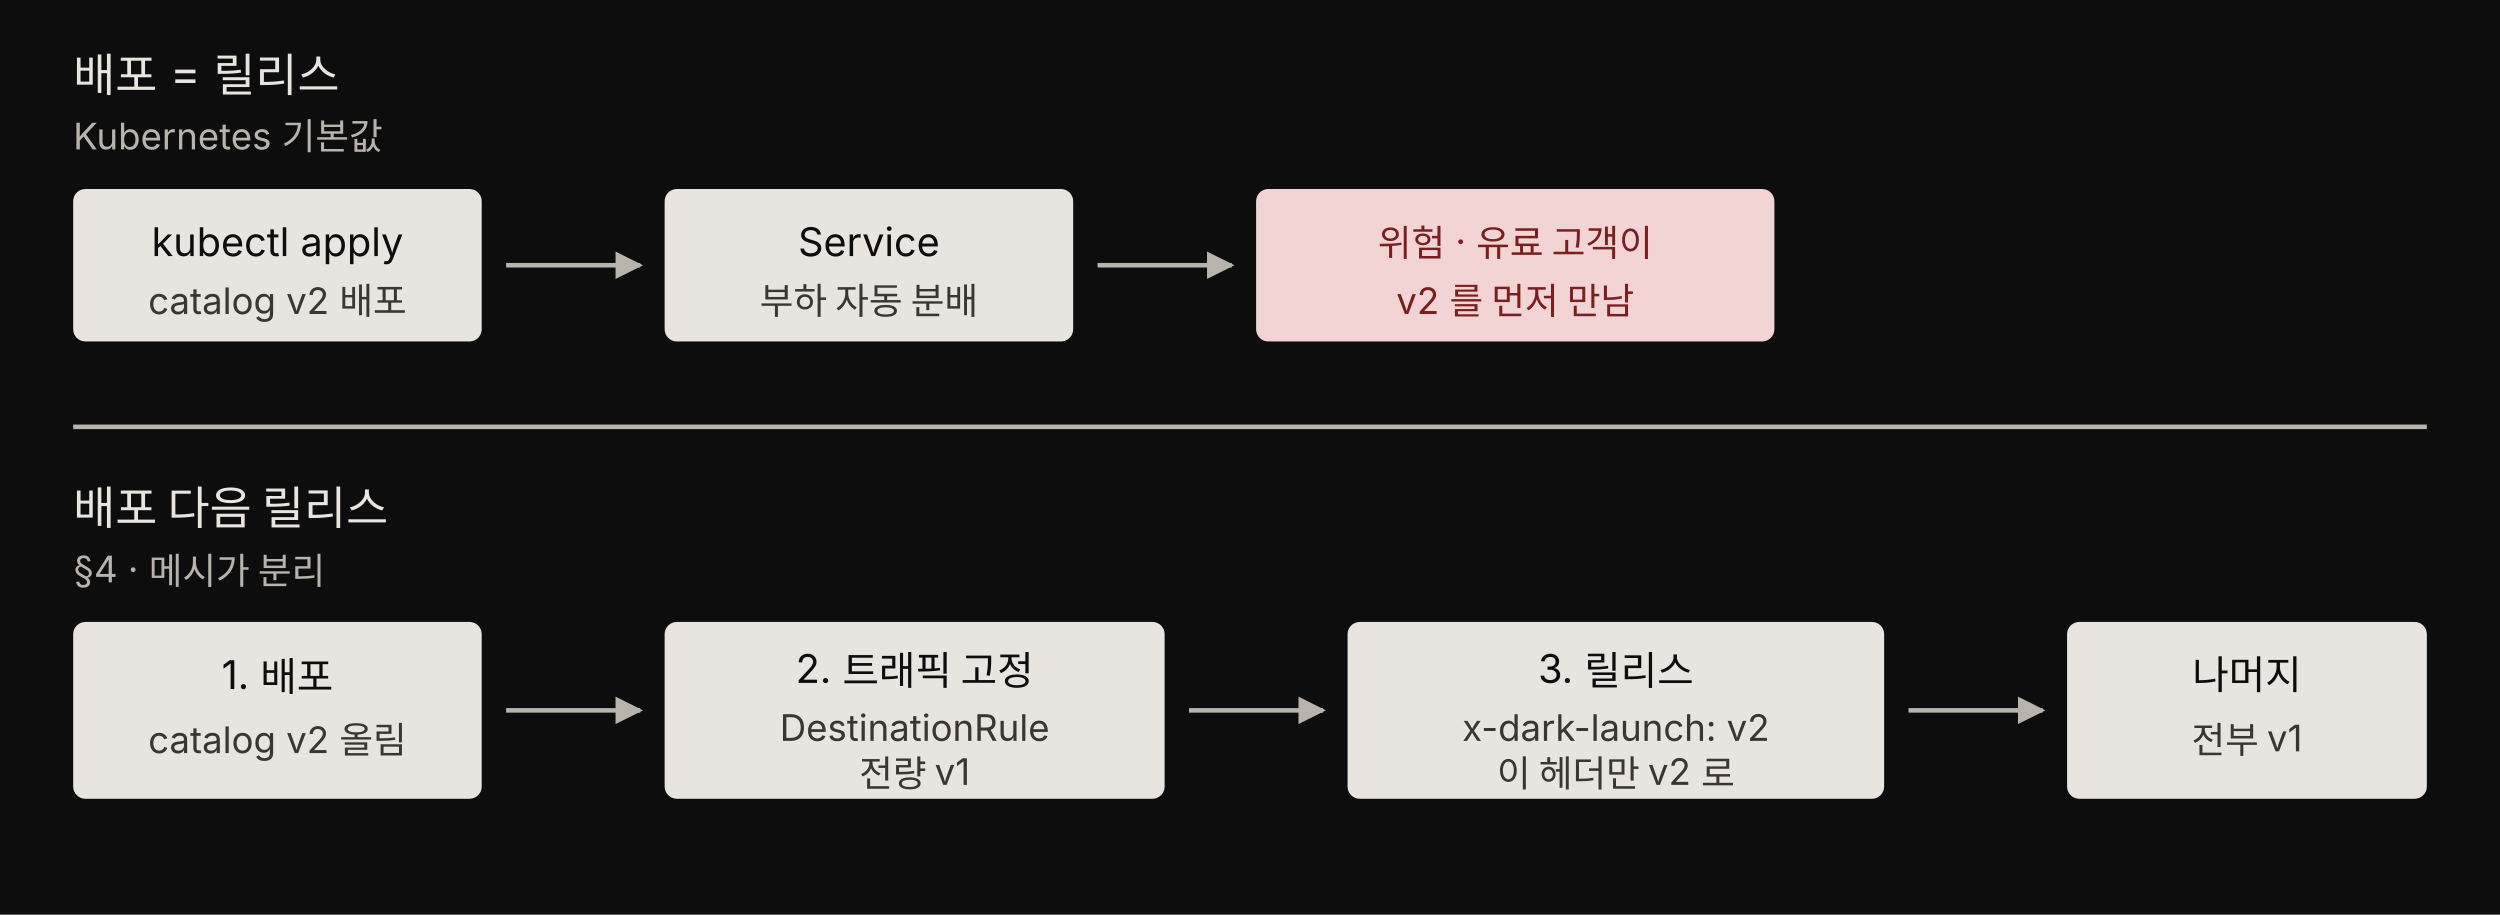
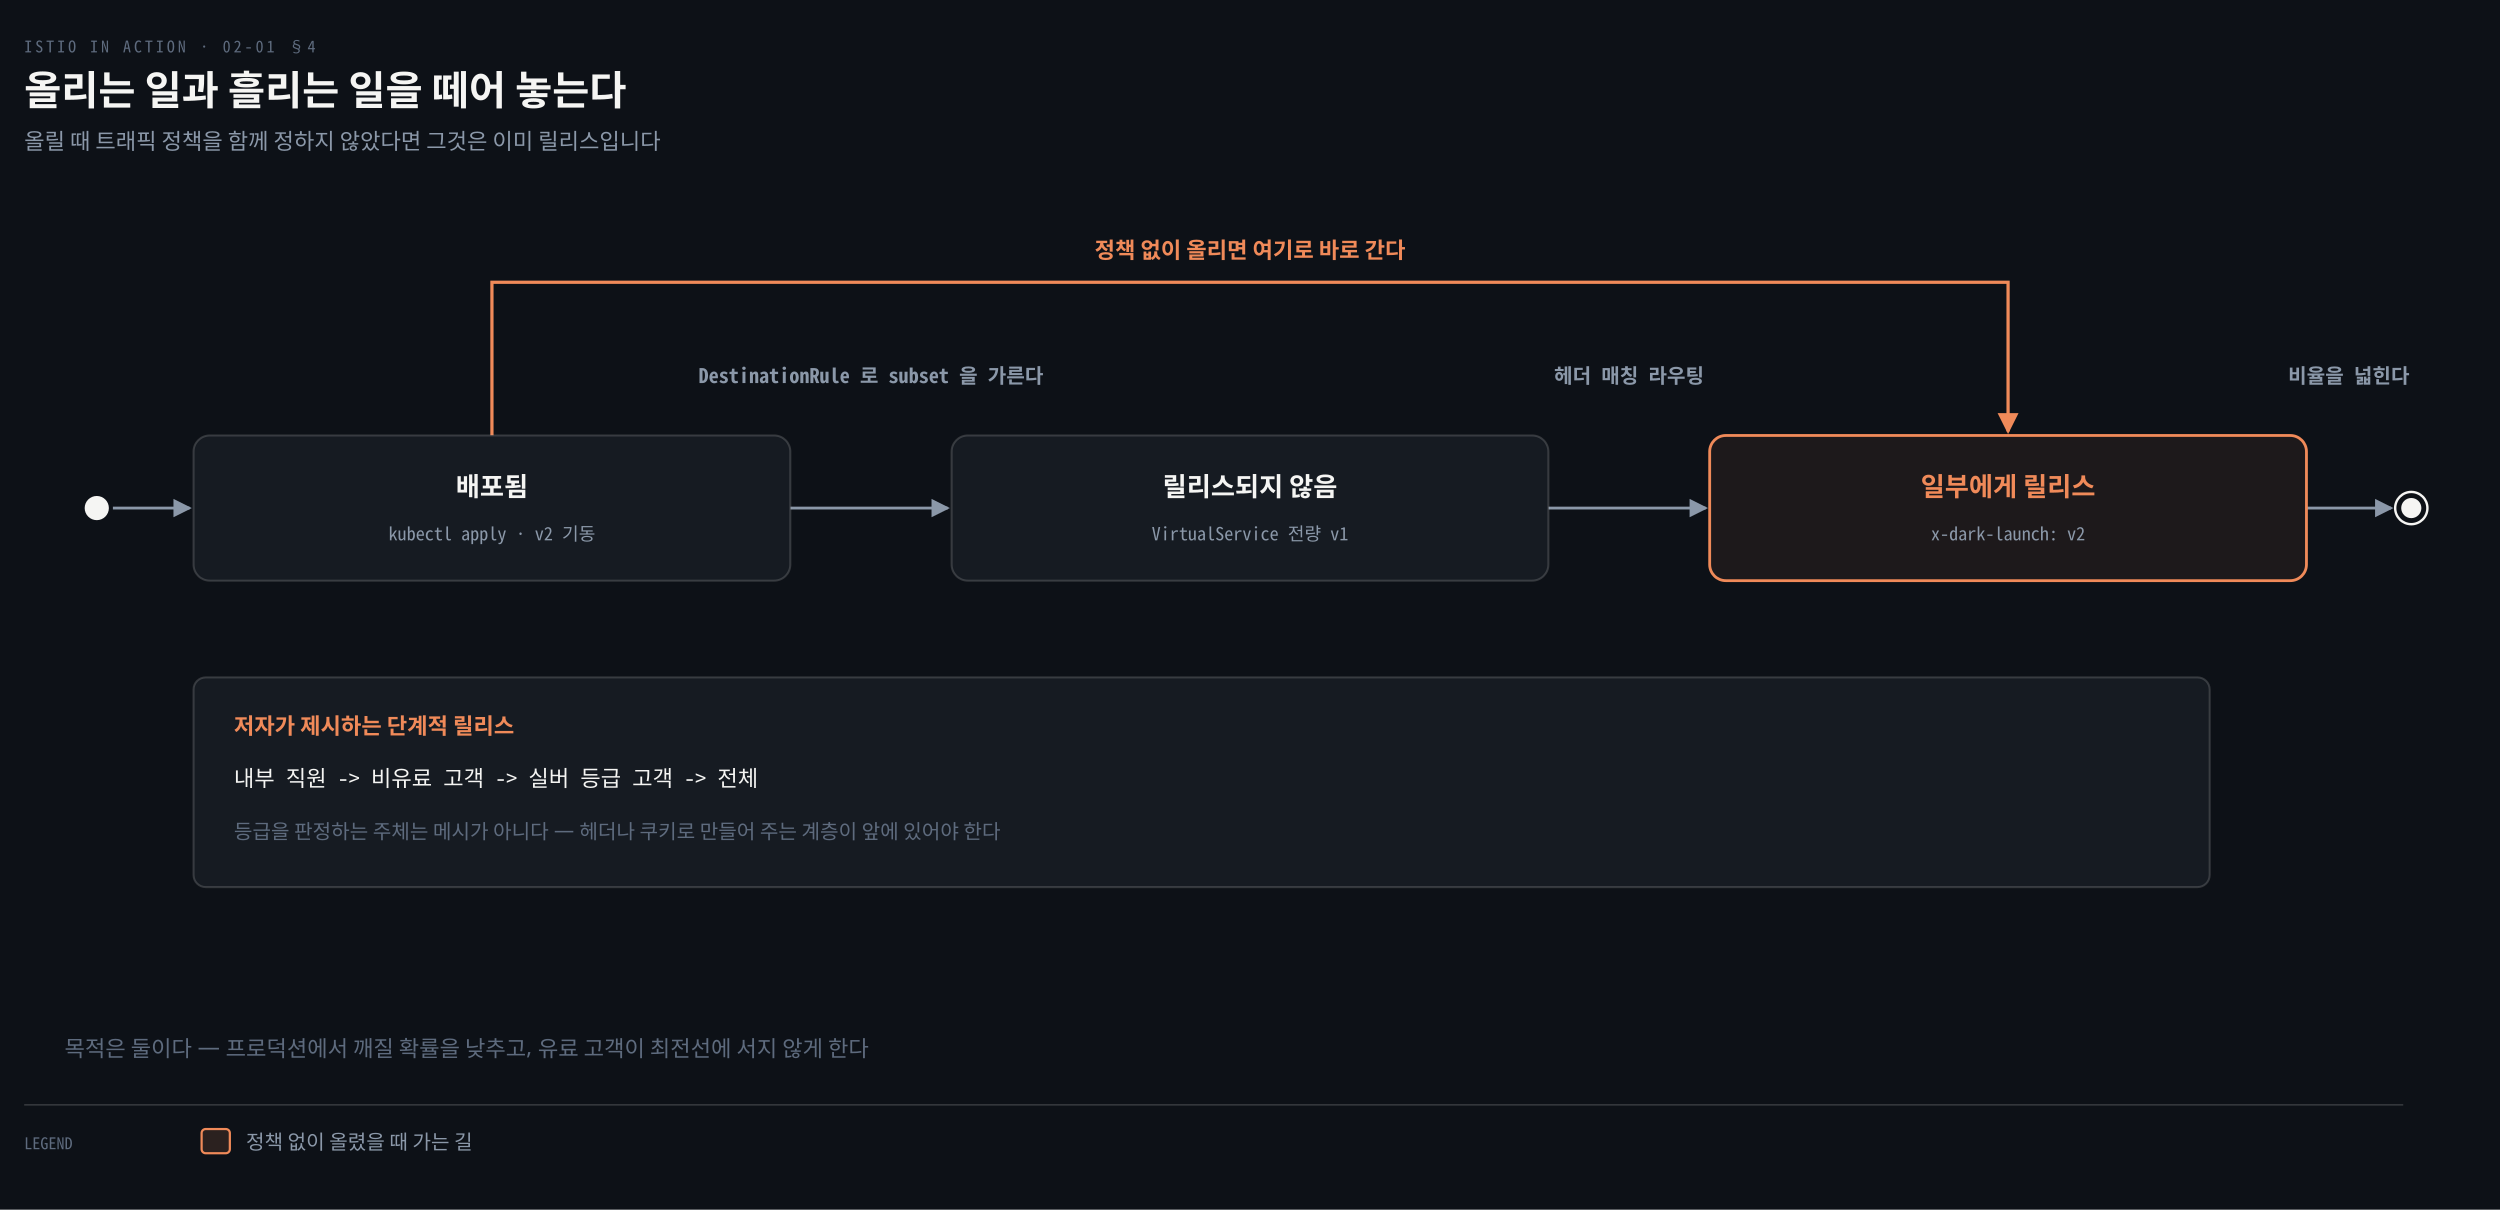
- <svg xmlns="http://www.w3.org/2000/svg" viewBox="0 0 820 300" width="100%" role="img" aria-labelledby="t1 d1" font-family="'Pretendard', -apple-system, 'Noto Sans KR', sans-serif">
-   <style>
-     .box { fill: #e8e4df; }
-     .box-title { fill: #0d0d0d; font-size: 13px; }
-     .box-detail { fill: #3a3632; font-size: 12px; }
-     .stem { fill: #e8e4df; font-size: 15px; }
-     .sub { fill: #b8b3ad; font-size: 12px; }
-     .risk-box { fill: #f2d4d4; }
-     .risk-text { fill: #7a1f1f; font-size: 12px; }
-     .edge { stroke: #b8b3ad; stroke-width: 1.5; fill: none; }
-   </style>
-   <rect width="820" height="300" fill="#0d0d0d" />
+ <svg xmlns="http://www.w3.org/2000/svg" viewBox="0 0 1240 600" width="100%" role="img" aria-labelledby="dt dd">
  <defs>
-     <marker id="ar" viewBox="0 0 10 10" refX="9" refY="5" markerUnits="strokeWidth" markerWidth="6" markerHeight="6" orient="auto">
-       <path d="M 0 0 L 10 5 L 0 10 z" fill="#b8b3ad" />
+     <marker id="ar" viewBox="0 0 8 8" refX="7" refY="4" markerWidth="6.5" markerHeight="6.5" orient="auto">
+       <path d="M0 0 L8 4 L0 8 z" fill="#8B98A9" />
+     </marker>
+     <marker id="ok" viewBox="0 0 8 8" refX="7" refY="4" markerWidth="6.5" markerHeight="6.5" orient="auto">
+       <path d="M0 0 L8 4 L0 8 z" fill="#3FB98C" />
+     </marker>
+     <marker id="warn" viewBox="0 0 8 8" refX="7" refY="4" markerWidth="6.5" markerHeight="6.5" orient="auto">
+       <path d="M0 0 L8 4 L0 8 z" fill="#E3B341" />
+     </marker>
+     <marker id="bad" viewBox="0 0 8 8" refX="7" refY="4" markerWidth="6.5" markerHeight="6.5" orient="auto">
+       <path d="M0 0 L8 4 L0 8 z" fill="#F0616D" />
+     </marker>
+     <marker id="info" viewBox="0 0 8 8" refX="7" refY="4" markerWidth="6.5" markerHeight="6.5" orient="auto">
+       <path d="M0 0 L8 4 L0 8 z" fill="#6A95D8" />
+     </marker>
+     <marker id="acc" viewBox="0 0 8 8" refX="7" refY="4" markerWidth="6.5" markerHeight="6.5" orient="auto">
+       <path d="M0 0 L8 4 L0 8 z" fill="#F08A59" />
+     </marker>
+     <marker id="soft" viewBox="0 0 8 8" refX="7" refY="4" markerWidth="6.5" markerHeight="6.5" orient="auto">
+       <path d="M0 0 L8 4 L0 8 z" fill="#5E6B7E" />
    </marker>
  </defs>
-   <text x="24" y="30" class="stem">배포 = 릴리스</text>
-   <text x="24" y="49" class="sub">Kubernetes 기본값</text>
-   <rect x="24" y="62" width="134" height="50" rx="4" class="box" />
-   <text x="91" y="84" text-anchor="middle" class="box-title">kubectl apply</text>
-   <text x="91" y="103" text-anchor="middle" class="box-detail">catalog v2 배포</text>
-   <path d="M 166 87 L 210 87" class="edge" marker-end="url(#ar)" />
-   <rect x="218" y="62" width="134" height="50" rx="4" class="box" />
-   <text x="285" y="84" text-anchor="middle" class="box-title">Service</text>
-   <text x="285" y="103" text-anchor="middle" class="box-detail">부하 자동 분배</text>
-   <path d="M 360 87 L 404 87" class="edge" marker-end="url(#ar)" />
-   <rect x="412" y="62" width="170" height="50" rx="4" class="risk-box" />
-   <text x="497" y="84" text-anchor="middle" class="risk-text">위험 · 유료 고객이</text>
-   <text x="497" y="103" text-anchor="middle" class="risk-text">v2 를 먼저 만남</text>
-   <line x1="24" y1="140" x2="796" y2="140" class="edge" />
-   <text x="24" y="172" class="stem">배포 다음 릴리스</text>
-   <text x="24" y="191" class="sub">§4 · 메시가 분리</text>
-   <rect x="24" y="204" width="134" height="58" rx="4" class="box" />
-   <text x="91" y="226" text-anchor="middle" class="box-title">1. 배포</text>
-   <text x="91" y="247" text-anchor="middle" class="box-detail">catalog v2 올림</text>
-   <path d="M 166 233 L 210 233" class="edge" marker-end="url(#ar)" />
-   <rect x="218" y="204" width="164" height="58" rx="4" class="box" />
-   <text x="300" y="224" text-anchor="middle" class="box-title">2. 트래픽 고정</text>
-   <text x="300" y="243" text-anchor="middle" class="box-detail">DestinationRule</text>
-   <text x="300" y="258" text-anchor="middle" class="box-detail">전량 v1</text>
-   <path d="M 390 233 L 434 233" class="edge" marker-end="url(#ar)" />
-   <rect x="442" y="204" width="176" height="58" rx="4" class="box" />
-   <text x="530" y="224" text-anchor="middle" class="box-title">3. 릴리스</text>
-   <text x="530" y="243" text-anchor="middle" class="box-detail">x-dark-launch: v2</text>
-   <text x="530" y="258" text-anchor="middle" class="box-detail">이 헤더만 v2 로</text>
-   <path d="M 626 233 L 670 233" class="edge" marker-end="url(#ar)" />
-   <rect x="678" y="204" width="118" height="58" rx="4" class="box" />
-   <text x="737" y="226" text-anchor="middle" class="box-title">나머지</text>
-   <text x="737" y="247" text-anchor="middle" class="box-detail">전부 v1</text>
+   <rect width="1240" height="600" fill="#0D1117" />
+   <text x="12" y="26" font-family="'Geist Mono','Noto Sans Mono CJK KR',monospace" font-size="8" letter-spacing="0.18em" fill="#5E6B7E">ISTIO IN ACTION · 02-01 §4</text>
+   <text x="12" y="52" font-family="'Geist','Apple SD Gothic Neo','Noto Sans KR','Malgun Gothic',sans-serif" font-size="20" font-weight="600" fill="#F5F5F3">올리는 일과 흘리는 일을 떼어 놓는다</text>
+   <text x="12" y="74" font-family="'Geist','Apple SD Gothic Neo','Noto Sans KR','Malgun Gothic',sans-serif" font-size="11" fill="#8B98A9">올릴 때 트래픽 정책을 함께 정하지 않았다면 그것은 이미 릴리스입니다</text>
+   <circle cx="48" cy="252.0" r="6" fill="#F5F5F3" />
+   <circle cx="1196" cy="252.0" r="8" fill="none" stroke="#F5F5F3" stroke-width="1.2" />
+   <circle cx="1196" cy="252.0" r="5" fill="#F5F5F3" />
+   <path d="M 56 252.0 L 94 252.0" fill="none" stroke="#8B98A9" stroke-width="1.4" marker-end="url(#ar)" />
+   <path d="M 768 252.0 L 846 252.0" fill="none" stroke="#8B98A9" stroke-width="1.4" marker-end="url(#ar)" />
+   <path d="M 1144 252.0 L 1186 252.0" fill="none" stroke="#8B98A9" stroke-width="1.4" marker-end="url(#ar)" />
+   <path d="M 392 252.0 L 470 252.0" fill="none" stroke="#8B98A9" stroke-width="1.4" marker-end="url(#ar)" />
+   <path d="M 244.0 216 L 244.0 140 L 996.0 140 L 996.0 214" fill="none" stroke="#F08A59" stroke-width="1.6" marker-end="url(#acc)" />
+   <text x="620.0" y="128" text-anchor="middle" font-family="'Geist','Apple SD Gothic Neo','Noto Sans KR','Malgun Gothic',sans-serif" font-size="11" font-weight="600" fill="#F08A59">정책 없이 올리면 여기로 바로 간다</text>
+   <rect x="96" y="216" width="296" height="72" rx="8" fill="#161B22" stroke="rgba(191,192,192,0.22)" stroke-width="1.0" />
+   <text x="244.0" y="246" text-anchor="middle" font-family="'Geist','Apple SD Gothic Neo','Noto Sans KR','Malgun Gothic',sans-serif" font-size="13" font-weight="600" fill="#F5F5F3">배포됨</text>
+   <text x="244.0" y="268" text-anchor="middle" font-family="'Geist Mono','Noto Sans Mono CJK KR',monospace" font-size="9" font-weight="400" fill="#8B98A9">kubectl apply · v2 기동</text>
+   <rect x="472" y="216" width="296" height="72" rx="8" fill="#161B22" stroke="rgba(191,192,192,0.22)" stroke-width="1.0" />
+   <text x="620.0" y="246" text-anchor="middle" font-family="'Geist','Apple SD Gothic Neo','Noto Sans KR','Malgun Gothic',sans-serif" font-size="13" font-weight="600" fill="#F5F5F3">릴리스되지 않음</text>
+   <text x="620.0" y="268" text-anchor="middle" font-family="'Geist Mono','Noto Sans Mono CJK KR',monospace" font-size="9" font-weight="400" fill="#8B98A9">VirtualService 전량 v1</text>
+   <rect x="848" y="216" width="296" height="72" rx="8" fill="#F08A5912" stroke="#F08A59" stroke-width="1.4" />
+   <text x="996.0" y="246" text-anchor="middle" font-family="'Geist','Apple SD Gothic Neo','Noto Sans KR','Malgun Gothic',sans-serif" font-size="13" font-weight="600" fill="#F08A59">일부에게 릴리스</text>
+   <text x="996.0" y="268" text-anchor="middle" font-family="'Geist Mono','Noto Sans Mono CJK KR',monospace" font-size="9" font-weight="400" fill="#8B98A9">x-dark-launch: v2</text>
+   <text x="432.0" y="190" text-anchor="middle" font-family="'Geist Mono','Noto Sans Mono CJK KR',monospace" font-size="10" font-weight="600" fill="#8B98A9">DestinationRule 로 subset 을 가른다</text>
+   <text x="808.0" y="190" text-anchor="middle" font-family="'Geist Mono','Noto Sans Mono CJK KR',monospace" font-size="10" font-weight="600" fill="#8B98A9">헤더 매칭 라우팅</text>
+   <text x="1165.0" y="190" text-anchor="middle" font-family="'Geist Mono','Noto Sans Mono CJK KR',monospace" font-size="10" font-weight="600" fill="#8B98A9">비율을 넓힌다</text>
+   <rect x="96" y="336" width="1000" height="104" rx="6" fill="#161B22" stroke="rgba(191,192,192,0.22)" stroke-width="1.0" />
+   <text x="116" y="364" text-anchor="start" font-family="'Geist','Apple SD Gothic Neo','Noto Sans KR','Malgun Gothic',sans-serif" font-size="11" font-weight="600" fill="#F08A59">저자가 제시하는 단계적 릴리스</text>
+   <text x="116" y="390" text-anchor="start" font-family="'Geist Mono','Noto Sans Mono CJK KR',monospace" font-size="11" font-weight="400" fill="#F5F5F3">내부 직원  -&gt;  비유료 고객  -&gt;  실버 등급 고객  -&gt;  전체</text>
+   <text x="116" y="416" text-anchor="start" font-family="'Geist','Apple SD Gothic Neo','Noto Sans KR','Malgun Gothic',sans-serif" font-size="10" font-weight="400" fill="#5E6B7E">등급을 판정하는 주체는 메시가 아니다 — 헤더나 쿠키로 만들어 주는 계층이 앞에 있어야 한다</text>
+   <text x="32" y="524" text-anchor="start" font-family="'Geist','Apple SD Gothic Neo','Noto Sans KR','Malgun Gothic',sans-serif" font-size="11" font-weight="400" fill="#5E6B7E">목적은 둘이다 — 프로덕션에서 깨질 확률을 낮추고, 유료 고객이 최전선에 서지 않게 한다</text>
+   <line x1="12" y1="548" x2="1192" y2="548" stroke="rgba(191,192,192,0.22)" stroke-width="0.8" />
+   <text x="12" y="570" text-anchor="start" font-family="'Geist Mono','Noto Sans Mono CJK KR',monospace" font-size="8" font-weight="400" fill="#5E6B7E">LEGEND</text>
+   <rect x="100" y="560" width="14" height="12" rx="2" fill="#F08A5922" stroke="#F08A59" stroke-width="1.1" />
+   <text x="122" y="570" text-anchor="start" font-family="'Geist','Apple SD Gothic Neo','Noto Sans KR','Malgun Gothic',sans-serif" font-size="10" font-weight="400" fill="#8B98A9">정책 없이 올렸을 때 가는 길</text>
</svg>
